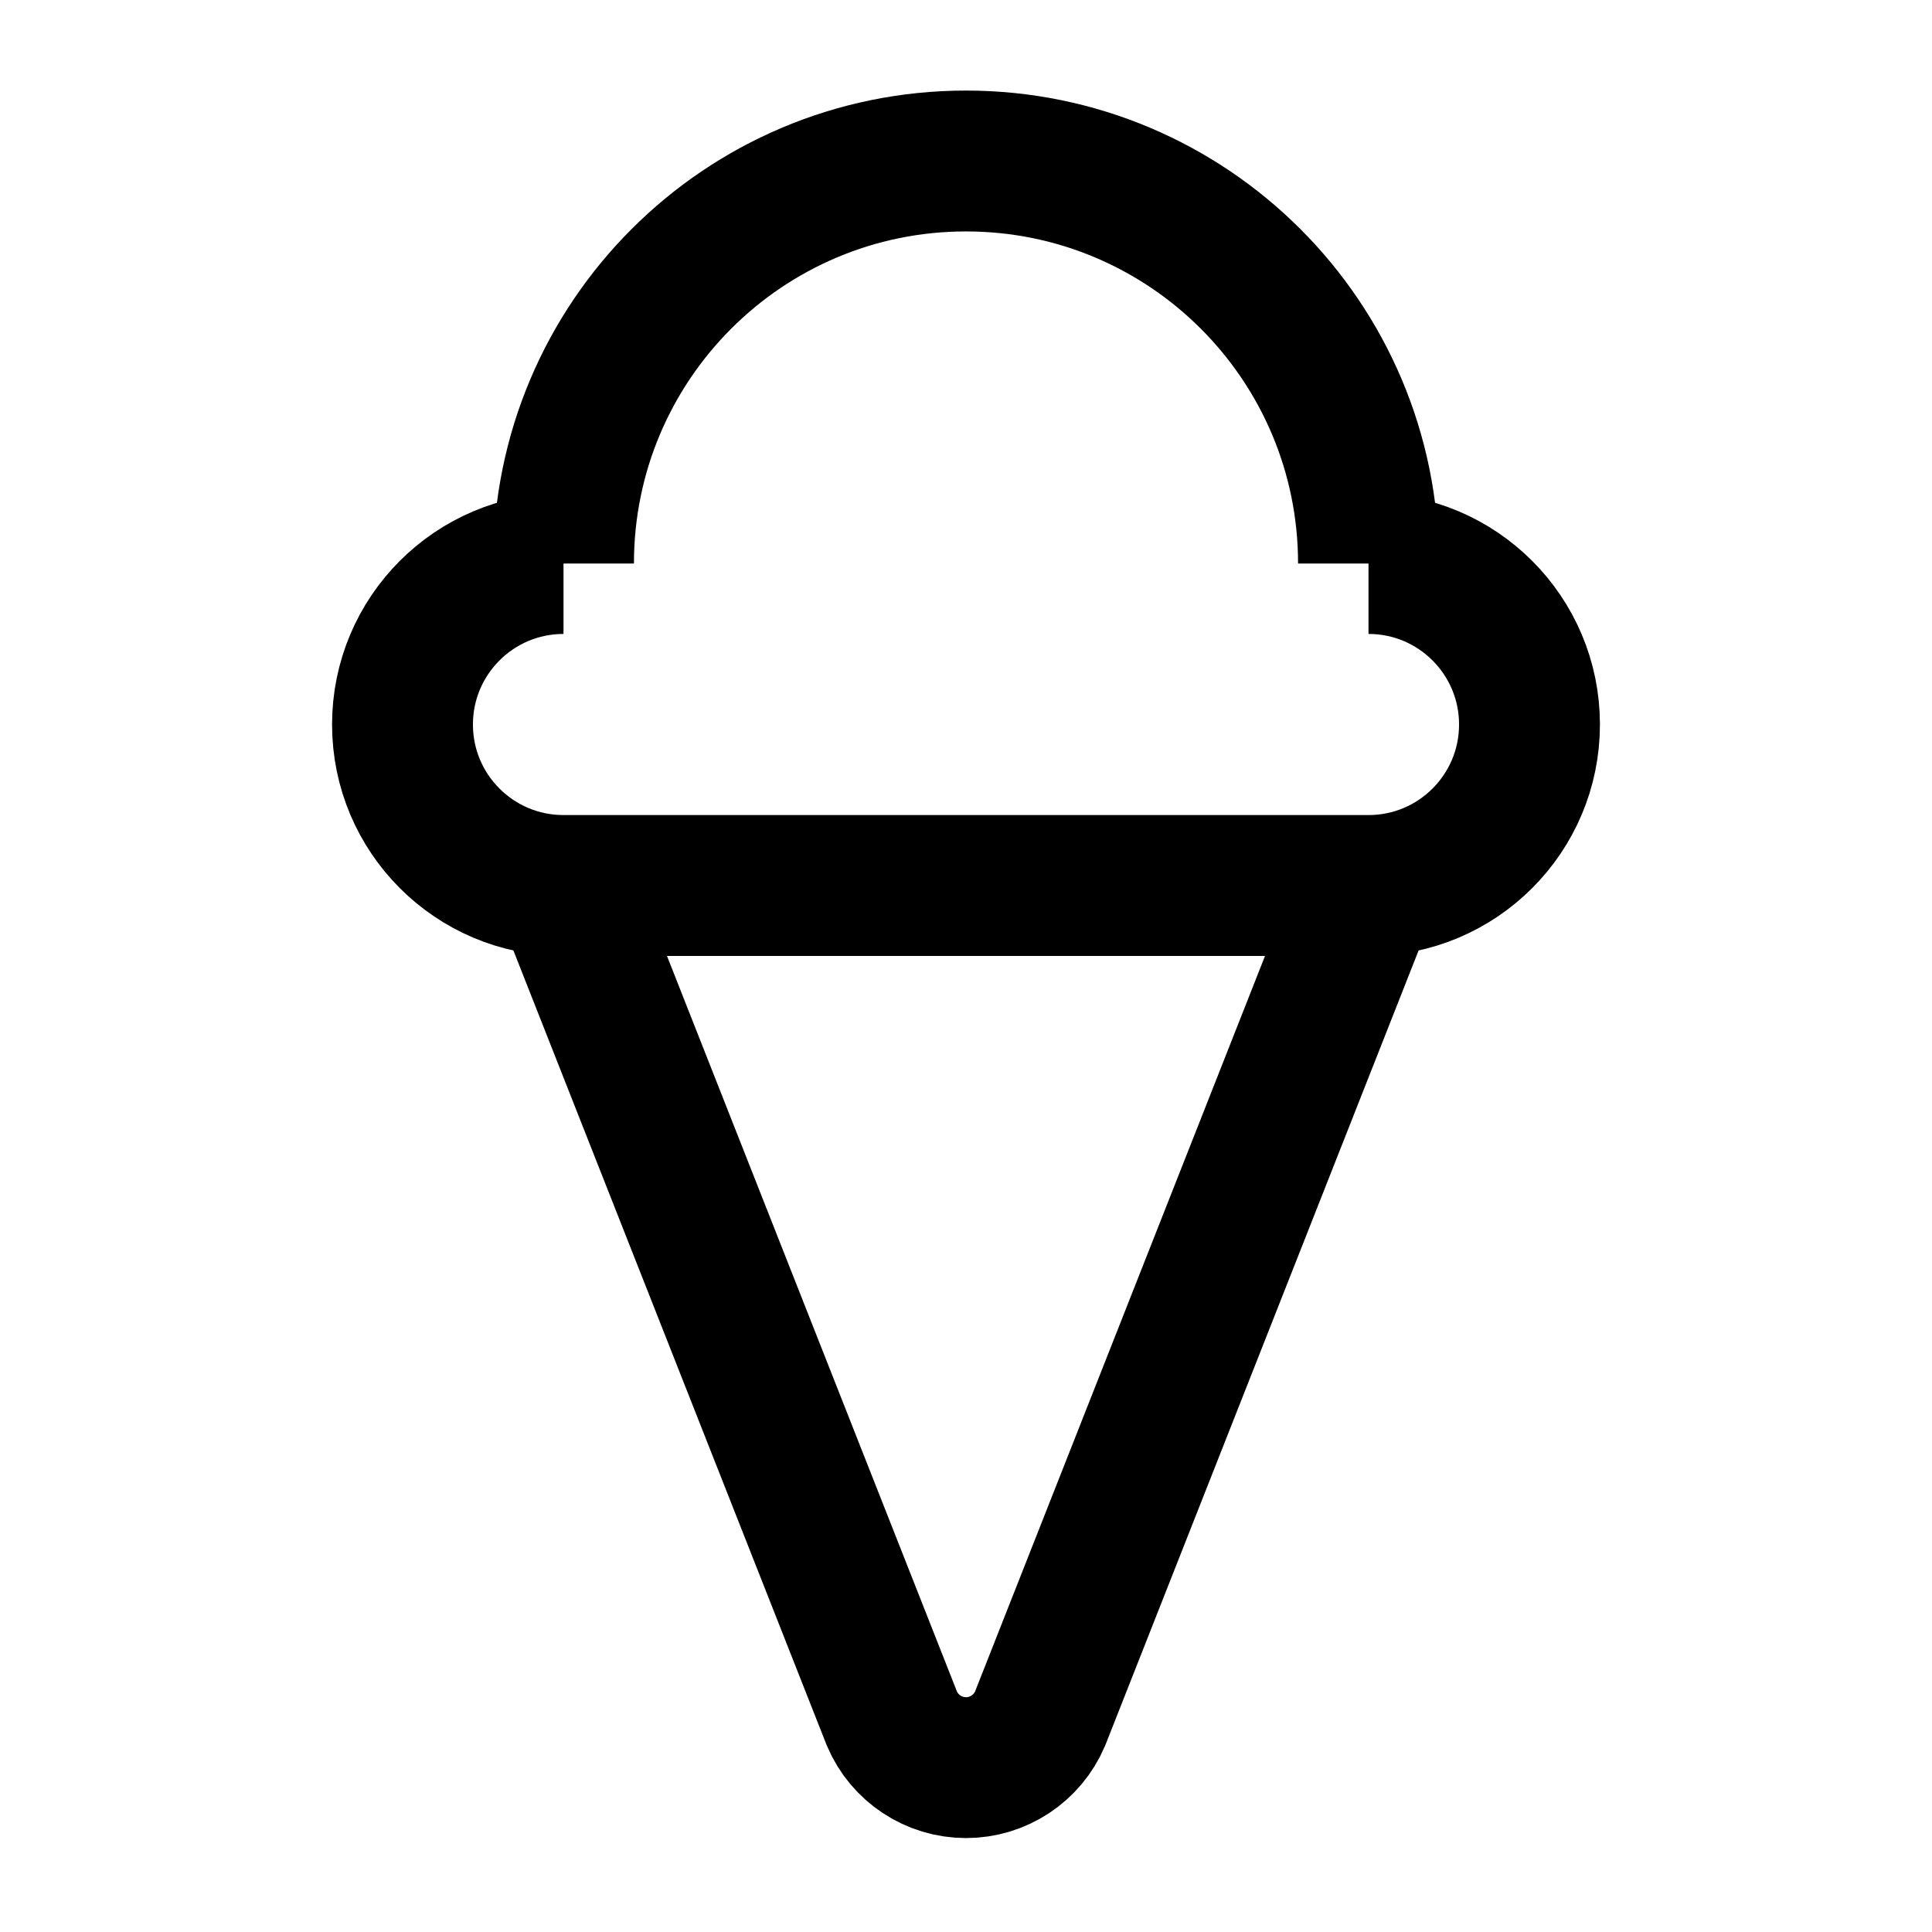
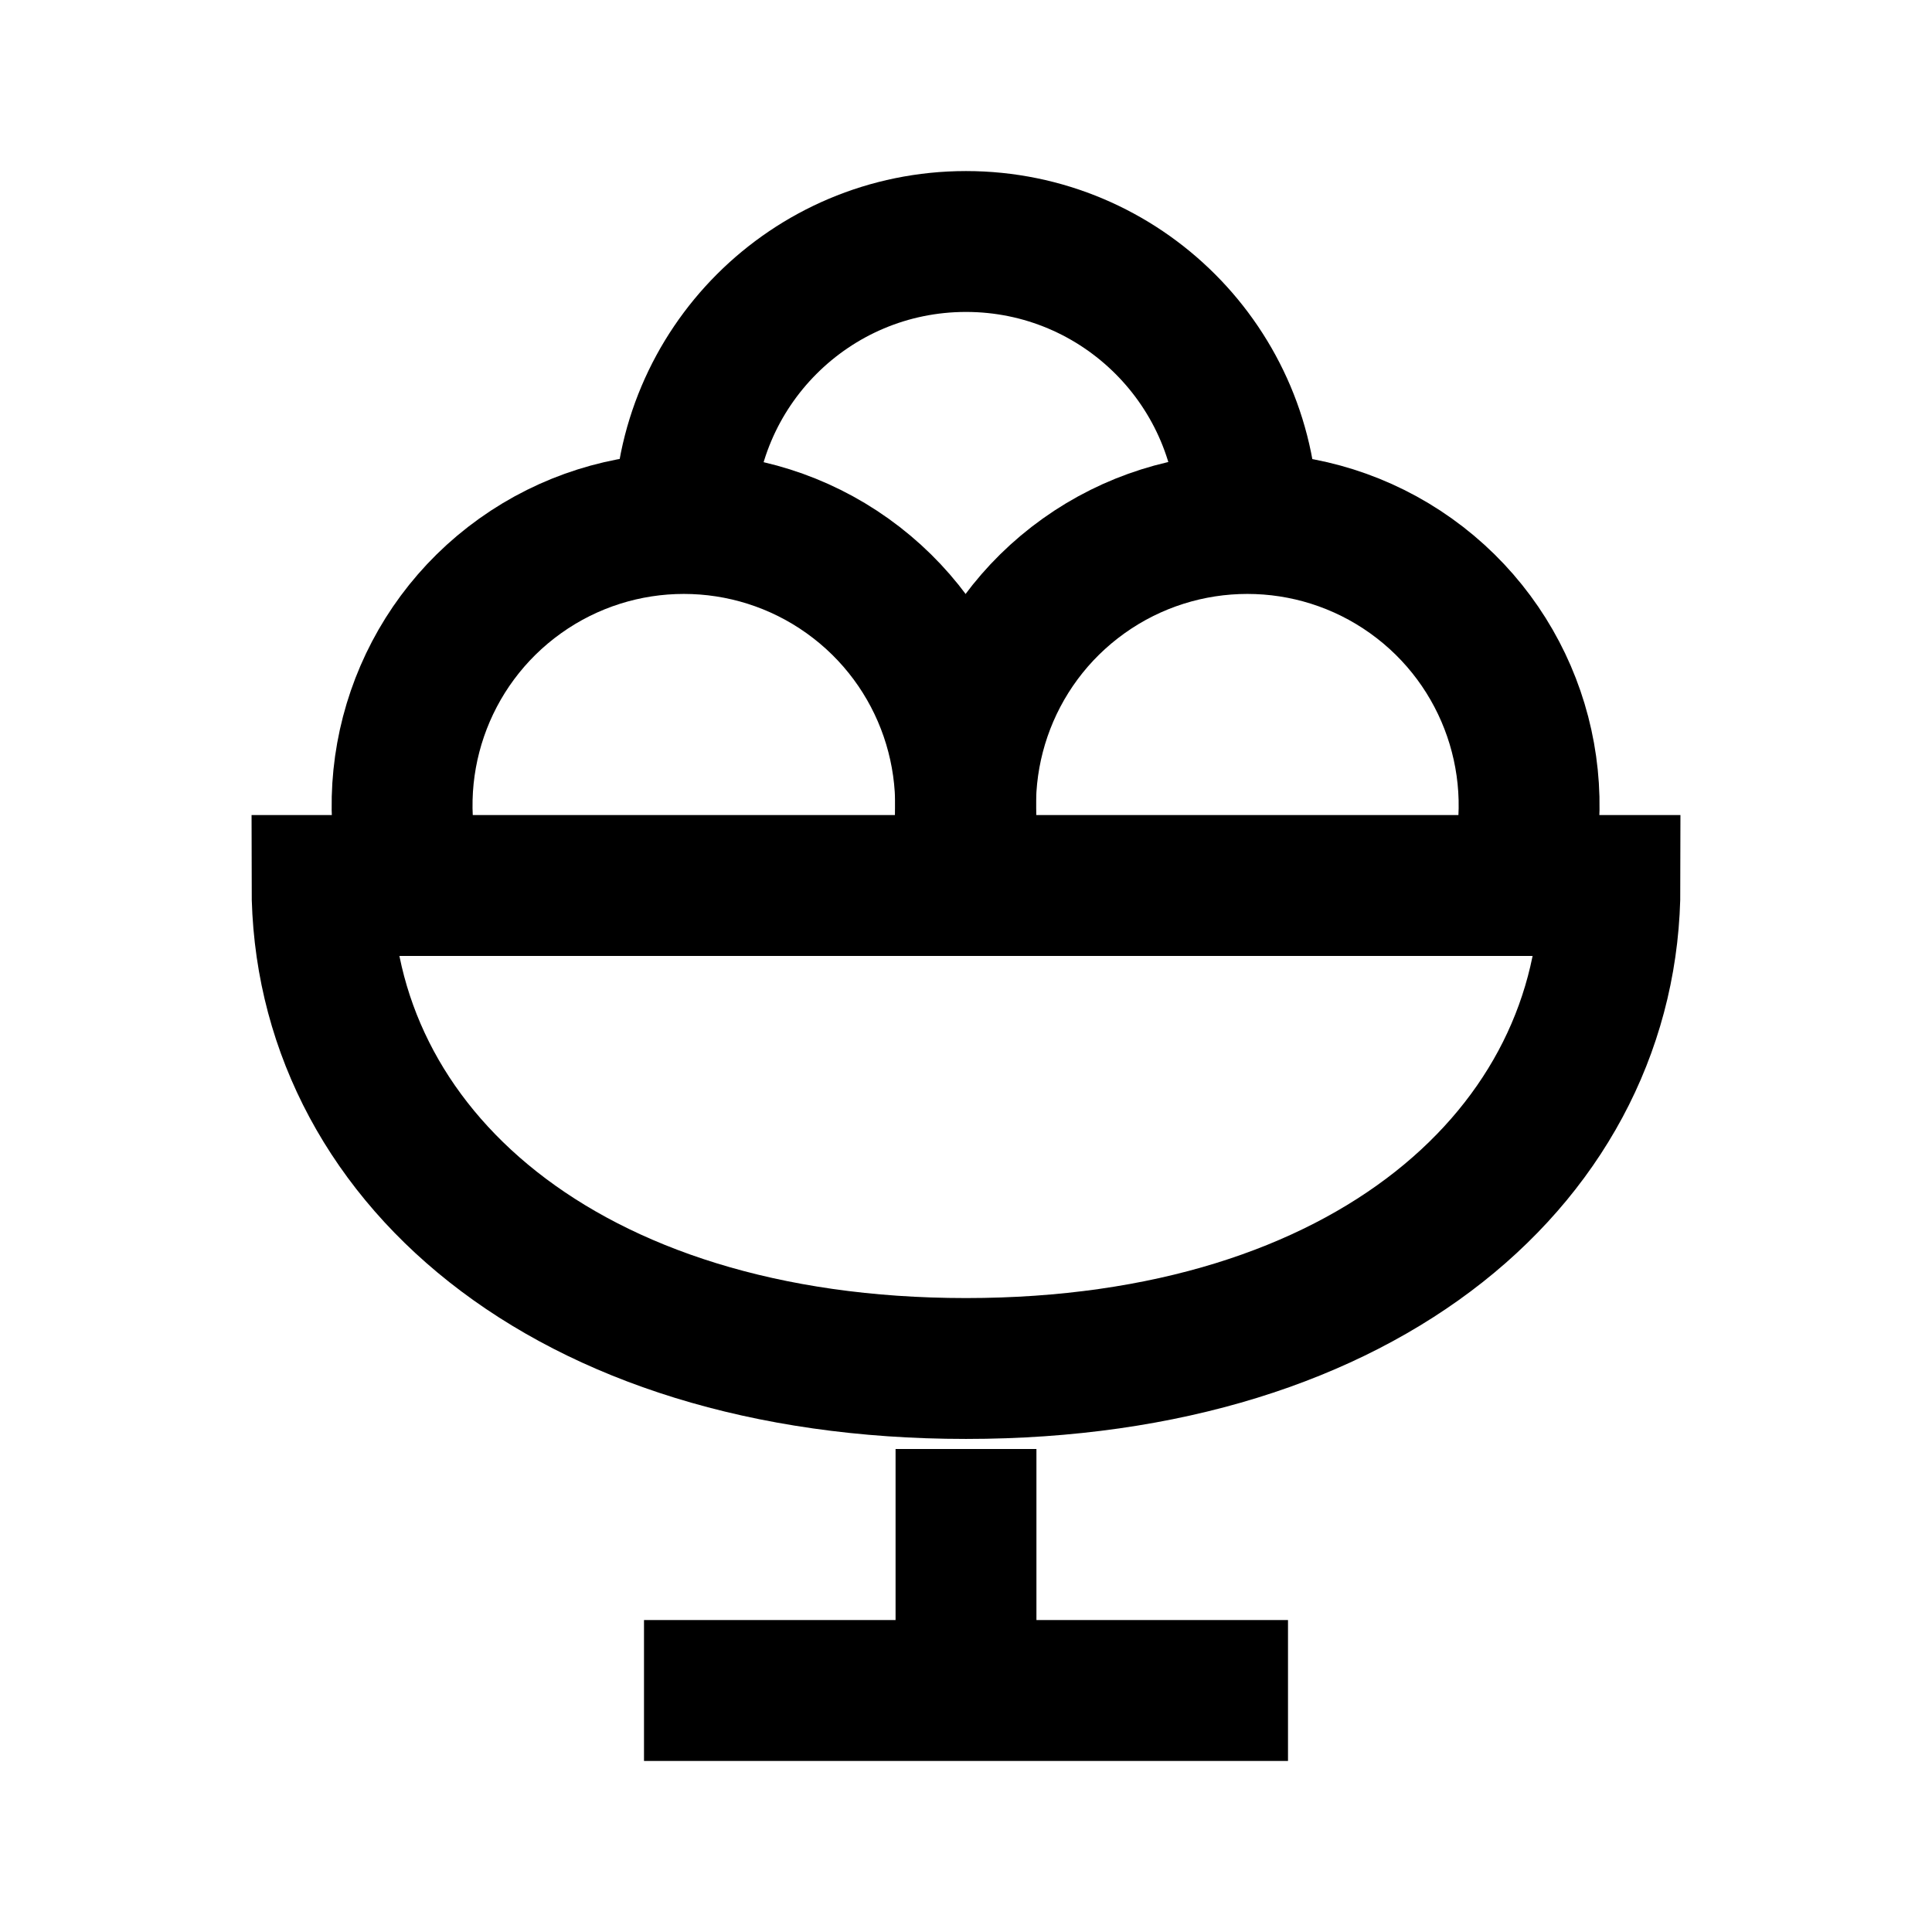
<svg xmlns="http://www.w3.org/2000/svg" viewBox="0 0 24 24" fill="none">
  <g stroke="currentColor" stroke-width="1.75">
-     <path d="m7 11 4.08 10.35a1 1 0 0 0 1.84 0L17 11" />
-     <path d="M17 7A5 5 0 0 0 7 7" />
-     <path d="M17 7a2 2 0 0 1 0 4H7a2 2 0 0 1 0-4" />
+     <path d="M12 17c5 0 8-2.69 8-6H4c0 3.31 3 6 8 6m-4 4h8m-4-3v3M5.14 11a3.5 3.5 0 1 1 6.71 0" />
+     <path d="M12.14 11a3.5 3.5 0 1 1 6.71 0" />
+     <path d="M15.5 6.5a3.5 3.5 0 1 0-7 0" />
  </g>
</svg>
